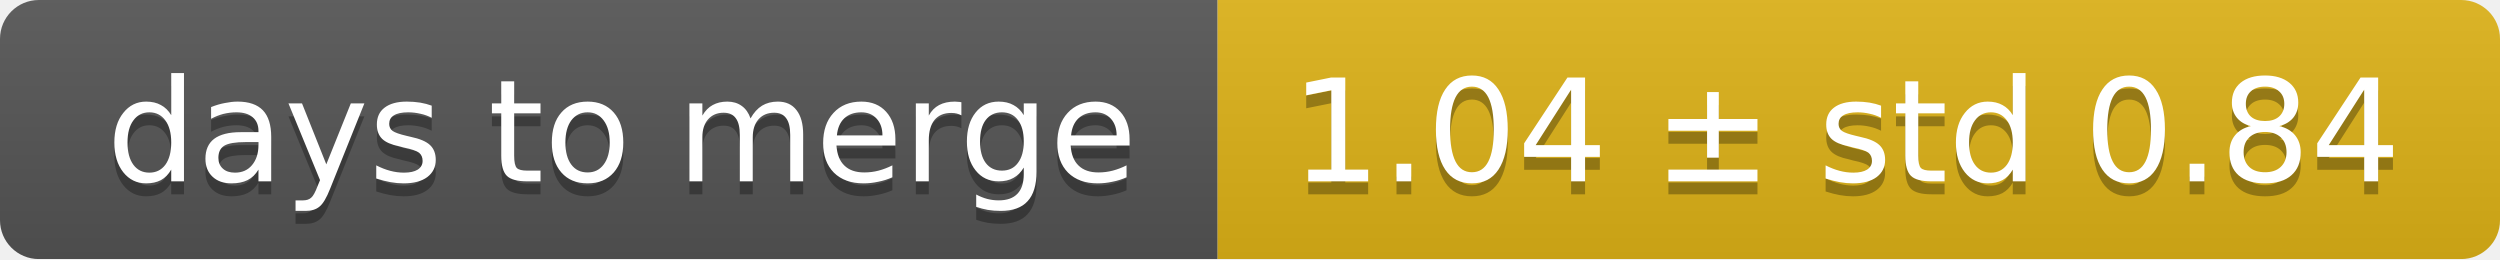
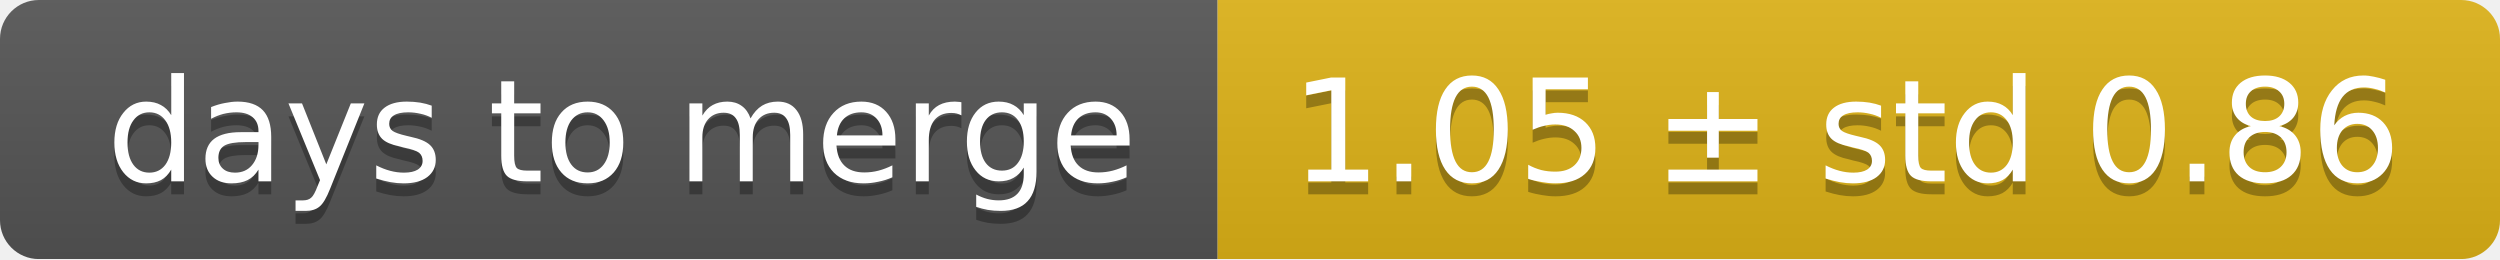
<svg xmlns="http://www.w3.org/2000/svg" width="193" height="20">
  <linearGradient id="smooth" x2="0" y2="100%">
    <stop offset="0" stop-color="#bbb" stop-opacity=".1" />
    <stop offset="1" stop-opacity=".1" />
  </linearGradient>
  <mask id="round">
    <rect width="193" height="20" rx="3" fill="#fff" />
  </mask>
  <g mask="url(#round)">
    <rect width="94" height="20" fill="#555" />
    <rect x="94" width="99" height="20" fill="#dfb317" />
    <rect width="193" height="20" fill="url(#smooth)" />
  </g>
  <g fill="#fff" text-anchor="middle" font-family="DejaVu Sans,Verdana,Geneva,sans-serif" font-size="11">
    <text x="48" y="15" fill="#010101" fill-opacity=".3">days to merge</text>
    <text x="48" y="14">days to merge</text>
-     <text x="142.5" y="15" fill="#010101" fill-opacity=".3">1.04 ± std 0.84</text>
-     <text x="142.5" y="14">1.04 ± std 0.84</text>
+     <text x="142.5" y="15" fill="#010101" fill-opacity=".3">1.05 ± std 0.86</text>
+     <text x="142.5" y="14">1.05 ± std 0.86</text>
  </g>
</svg>
